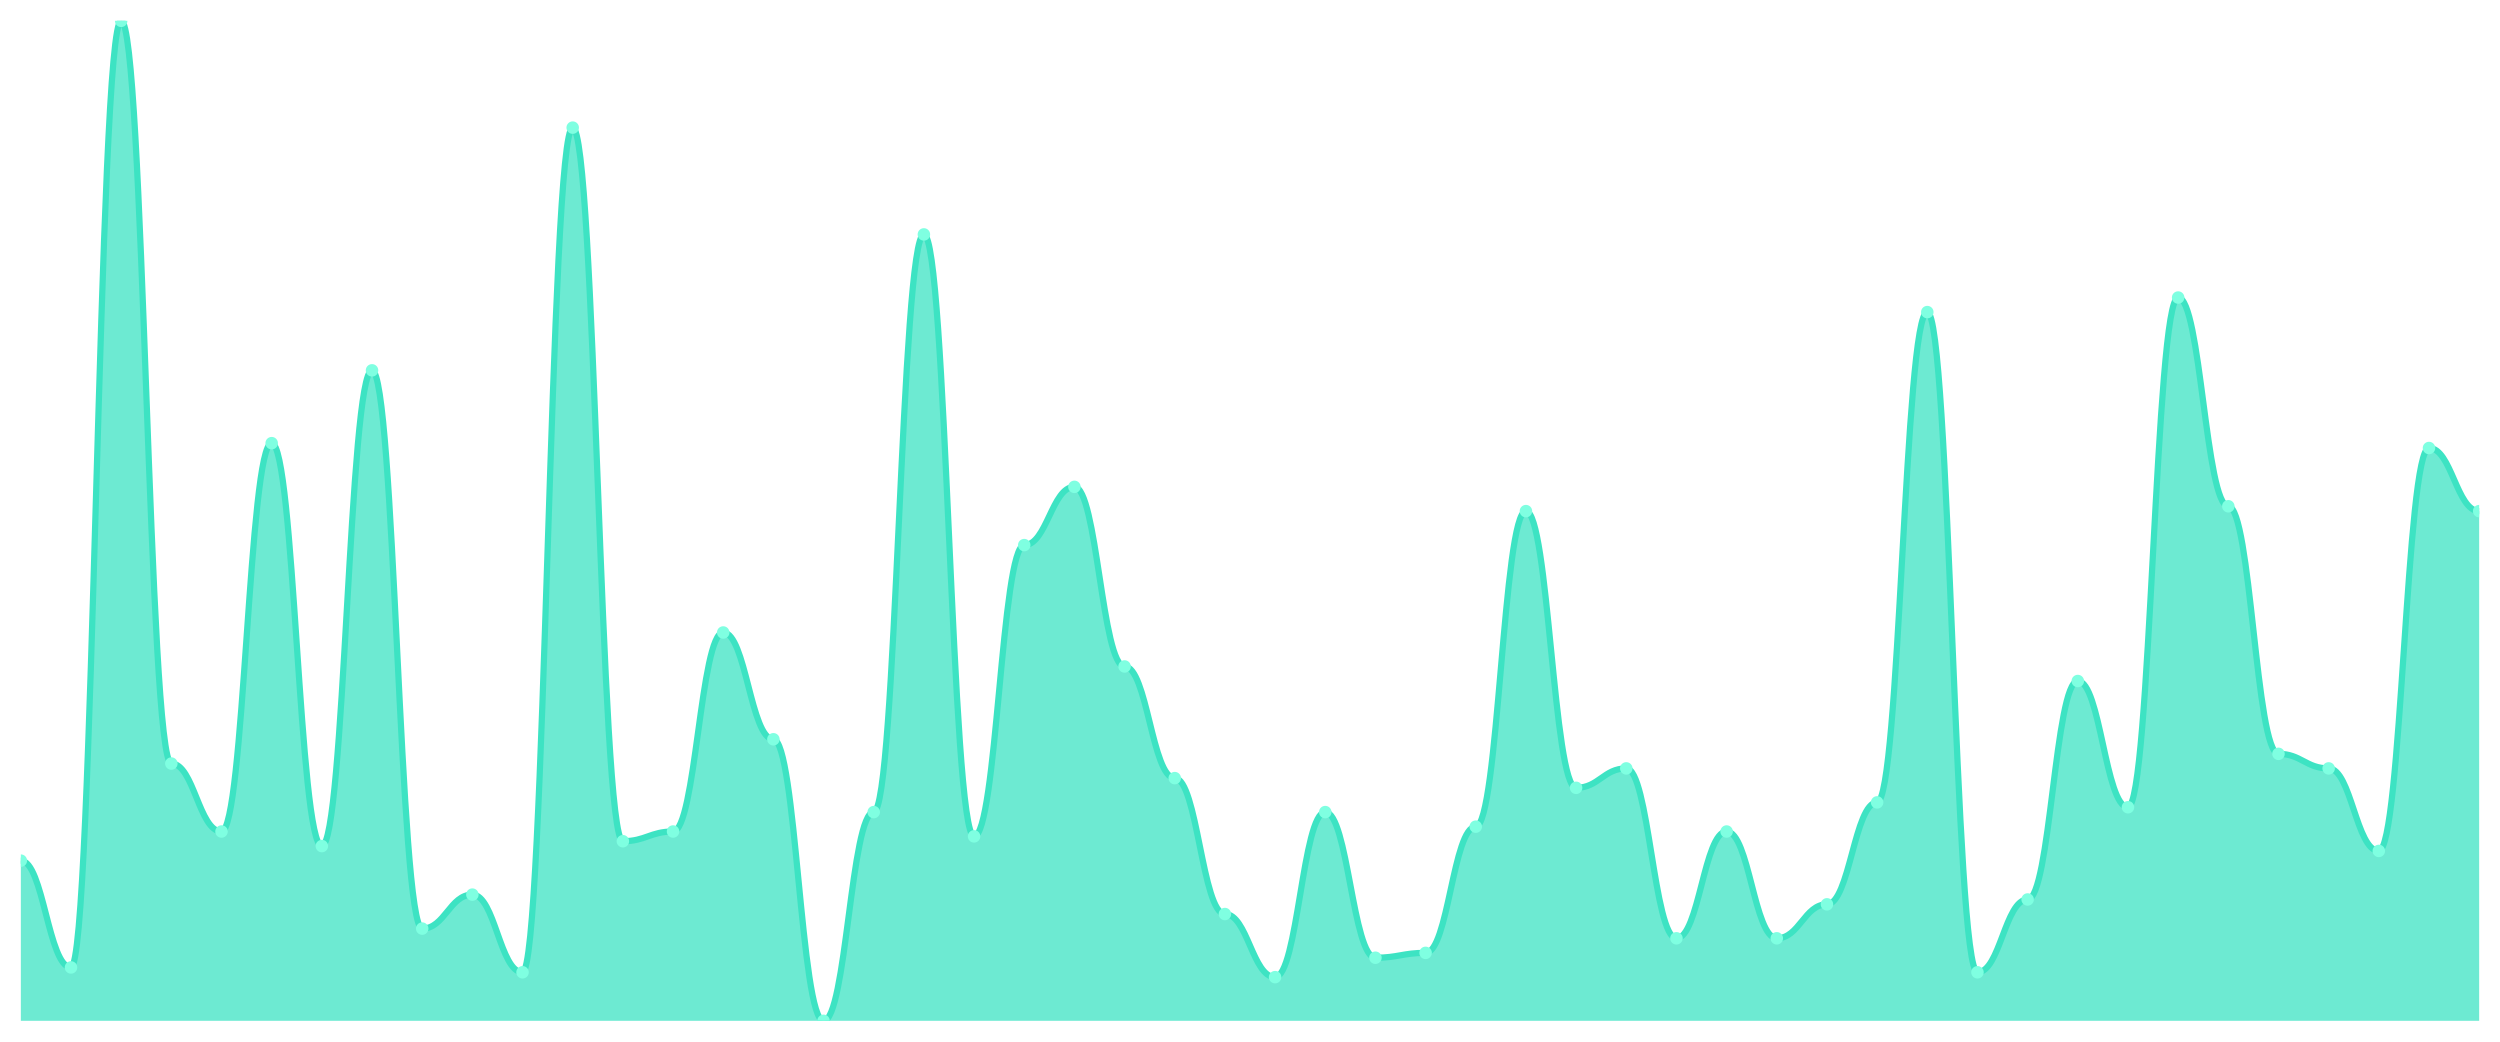
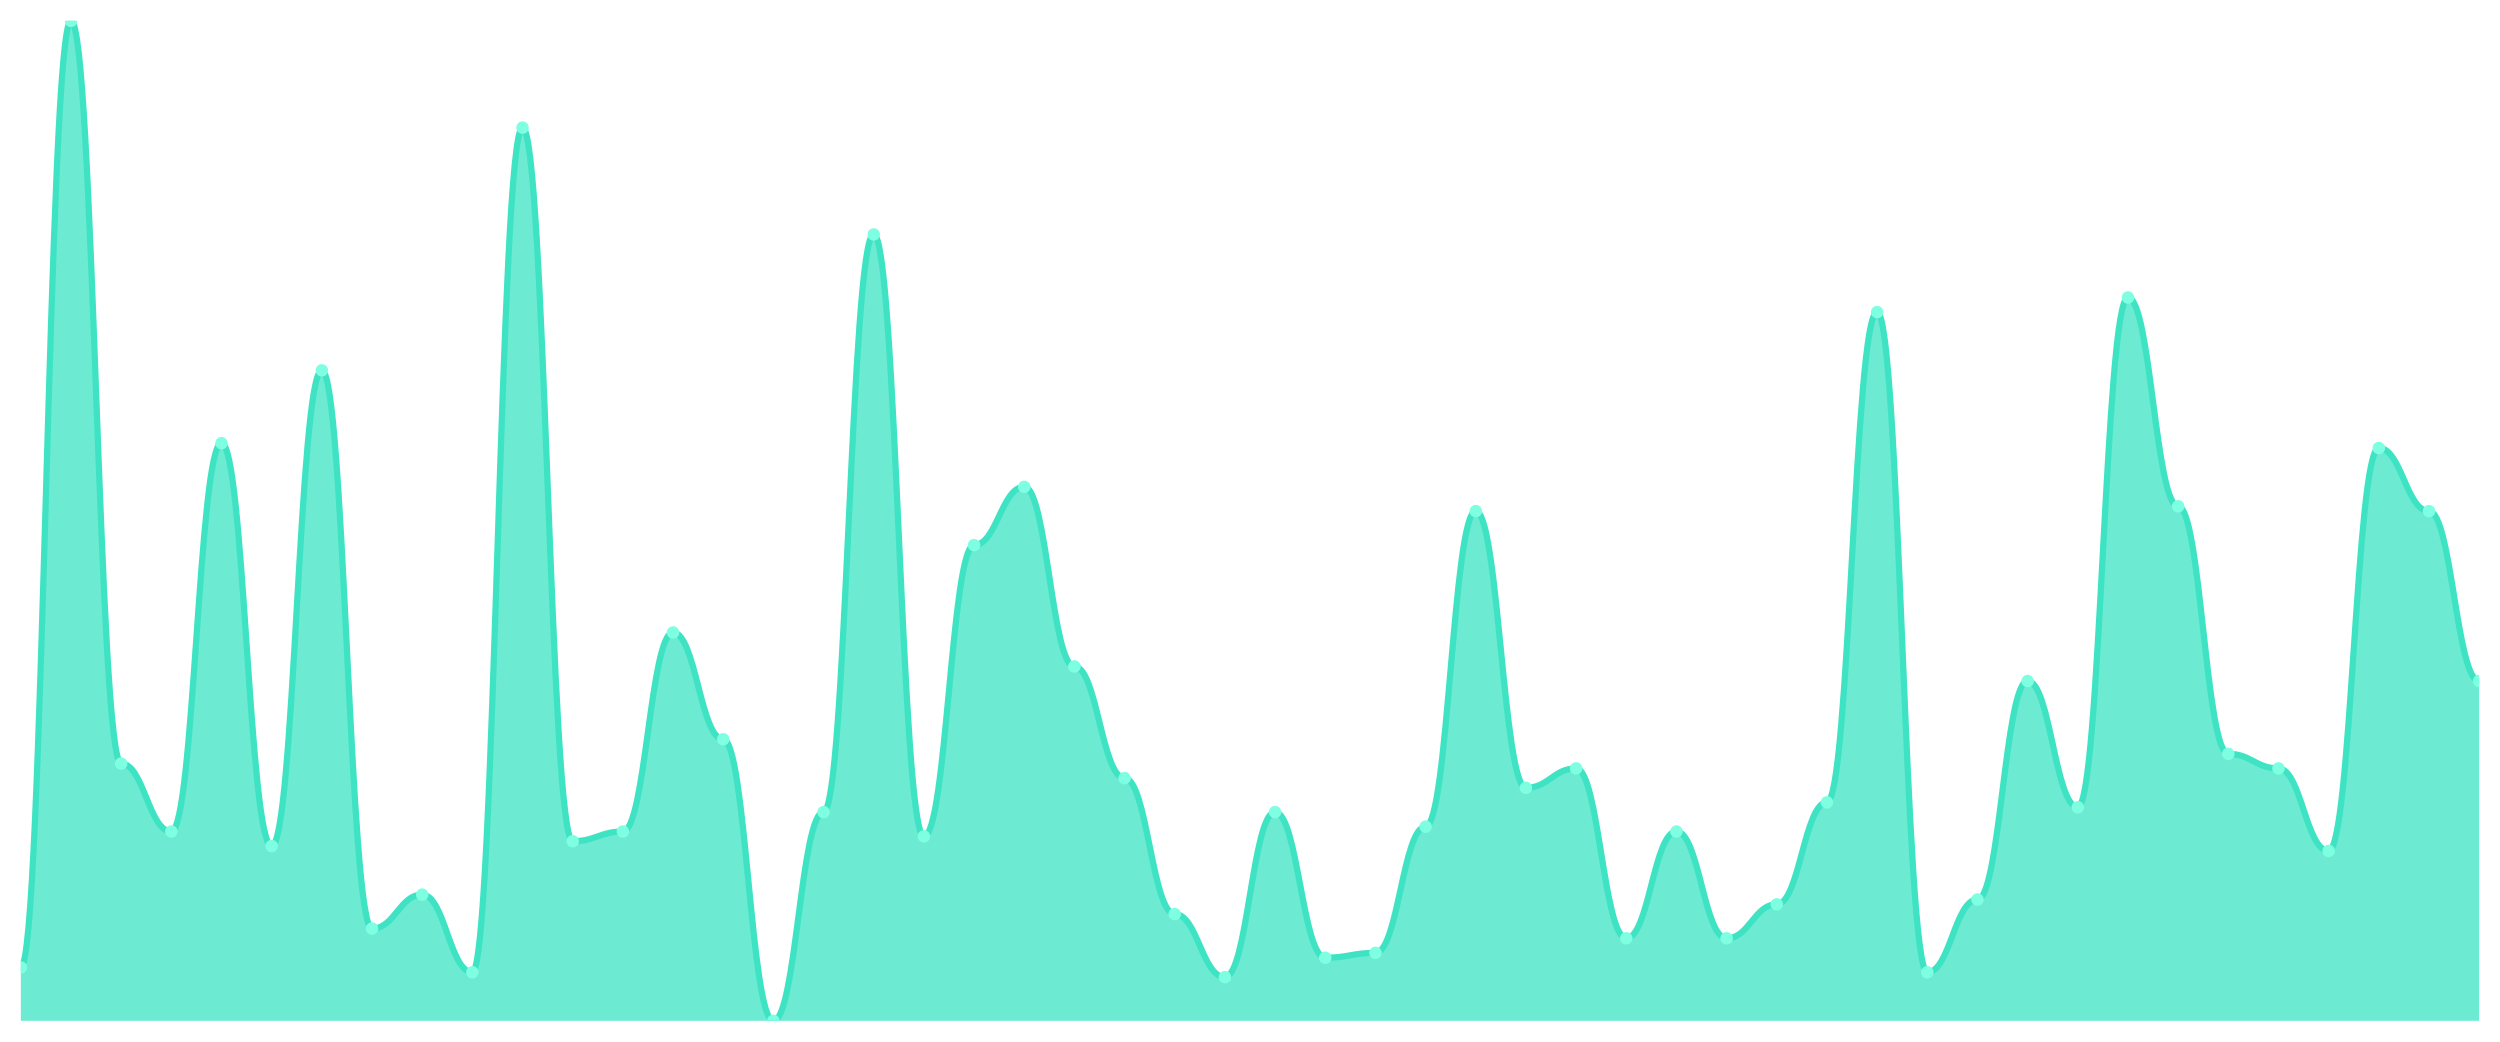
<svg xmlns="http://www.w3.org/2000/svg" viewBox="0 0 1200 500" width="1200" height="500">
  <defs>
    <clipPath id="c">
      <rect x="10" y="10" width="1180" height="480" />
    </clipPath>
  </defs>
  <rect width="1200" height="500" fill="none" />
  <g clip-path="url(#c)">
-     <path d="M 10,490 L 10,413.107 C 20.837,413.107 23.245,464.369 34.082,464.369 C 44.918,464.369 47.327,10 58.163,10 C 69,10 71.408,366.505 82.245,366.505 C 93.082,366.505 95.49,399.126 106.327,399.126 C 117.163,399.126 119.571,212.718 130.408,212.718 C 141.245,212.718 143.653,406.117 154.49,406.117 C 165.327,406.117 167.735,177.767 178.571,177.767 C 189.408,177.767 191.816,445.728 202.653,445.728 C 213.49,445.728 215.898,429.417 226.735,429.417 C 237.571,429.417 239.98,466.699 250.816,466.699 C 261.653,466.699 264.061,61.262 274.898,61.262 C 285.735,61.262 288.143,403.786 298.98,403.786 C 309.816,403.786 312.224,399.126 323.061,399.126 C 333.898,399.126 336.306,303.592 347.143,303.592 C 357.98,303.592 360.388,354.854 371.224,354.854 C 382.061,354.854 384.469,490 395.306,490 C 406.143,490 408.551,389.806 419.388,389.806 C 430.224,389.806 432.633,112.524 443.469,112.524 C 454.306,112.524 456.714,401.456 467.551,401.456 C 478.388,401.456 480.796,261.65 491.633,261.65 C 502.469,261.65 504.878,233.689 515.714,233.689 C 526.551,233.689 528.959,319.903 539.796,319.903 C 550.633,319.903 553.041,373.495 563.878,373.495 C 574.714,373.495 577.122,438.738 587.959,438.738 C 598.796,438.738 601.204,469.029 612.041,469.029 C 622.878,469.029 625.286,389.806 636.122,389.806 C 646.959,389.806 649.367,459.709 660.204,459.709 C 671.041,459.709 673.449,457.379 684.286,457.379 C 695.122,457.379 697.531,396.796 708.367,396.796 C 719.204,396.796 721.612,245.34 732.449,245.34 C 743.286,245.34 745.694,378.155 756.531,378.155 C 767.367,378.155 769.776,368.835 780.612,368.835 C 791.449,368.835 793.857,450.388 804.694,450.388 C 815.531,450.388 817.939,399.126 828.776,399.126 C 839.612,399.126 842.02,450.388 852.857,450.388 C 863.694,450.388 866.102,434.078 876.939,434.078 C 887.776,434.078 890.184,385.146 901.02,385.146 C 911.857,385.146 914.265,149.806 925.102,149.806 C 935.939,149.806 938.347,466.699 949.184,466.699 C 960.02,466.699 962.429,431.748 973.265,431.748 C 984.102,431.748 986.51,326.893 997.347,326.893 C 1008.184,326.893 1010.592,387.476 1021.429,387.476 C 1032.265,387.476 1034.673,142.816 1045.51,142.816 C 1056.347,142.816 1058.755,243.01 1069.592,243.01 C 1080.429,243.01 1082.837,361.845 1093.673,361.845 C 1104.51,361.845 1106.918,368.835 1117.755,368.835 C 1128.592,368.835 1131,408.447 1141.837,408.447 C 1152.673,408.447 1155.082,215.049 1165.918,215.049 C 1176.755,215.049 1179.163,245.34 1190,245.34 L 1190,490 Z" fill="rgba(61,227,195,0.75)" />
-     <path d="M 10,413.107 C 20.837,413.107 23.245,464.369 34.082,464.369 C 44.918,464.369 47.327,10 58.163,10 C 69,10 71.408,366.505 82.245,366.505 C 93.082,366.505 95.49,399.126 106.327,399.126 C 117.163,399.126 119.571,212.718 130.408,212.718 C 141.245,212.718 143.653,406.117 154.49,406.117 C 165.327,406.117 167.735,177.767 178.571,177.767 C 189.408,177.767 191.816,445.728 202.653,445.728 C 213.49,445.728 215.898,429.417 226.735,429.417 C 237.571,429.417 239.98,466.699 250.816,466.699 C 261.653,466.699 264.061,61.262 274.898,61.262 C 285.735,61.262 288.143,403.786 298.98,403.786 C 309.816,403.786 312.224,399.126 323.061,399.126 C 333.898,399.126 336.306,303.592 347.143,303.592 C 357.98,303.592 360.388,354.854 371.224,354.854 C 382.061,354.854 384.469,490 395.306,490 C 406.143,490 408.551,389.806 419.388,389.806 C 430.224,389.806 432.633,112.524 443.469,112.524 C 454.306,112.524 456.714,401.456 467.551,401.456 C 478.388,401.456 480.796,261.65 491.633,261.65 C 502.469,261.65 504.878,233.689 515.714,233.689 C 526.551,233.689 528.959,319.903 539.796,319.903 C 550.633,319.903 553.041,373.495 563.878,373.495 C 574.714,373.495 577.122,438.738 587.959,438.738 C 598.796,438.738 601.204,469.029 612.041,469.029 C 622.878,469.029 625.286,389.806 636.122,389.806 C 646.959,389.806 649.367,459.709 660.204,459.709 C 671.041,459.709 673.449,457.379 684.286,457.379 C 695.122,457.379 697.531,396.796 708.367,396.796 C 719.204,396.796 721.612,245.34 732.449,245.34 C 743.286,245.34 745.694,378.155 756.531,378.155 C 767.367,378.155 769.776,368.835 780.612,368.835 C 791.449,368.835 793.857,450.388 804.694,450.388 C 815.531,450.388 817.939,399.126 828.776,399.126 C 839.612,399.126 842.02,450.388 852.857,450.388 C 863.694,450.388 866.102,434.078 876.939,434.078 C 887.776,434.078 890.184,385.146 901.02,385.146 C 911.857,385.146 914.265,149.806 925.102,149.806 C 935.939,149.806 938.347,466.699 949.184,466.699 C 960.02,466.699 962.429,431.748 973.265,431.748 C 984.102,431.748 986.51,326.893 997.347,326.893 C 1008.184,326.893 1010.592,387.476 1021.429,387.476 C 1032.265,387.476 1034.673,142.816 1045.51,142.816 C 1056.347,142.816 1058.755,243.01 1069.592,243.01 C 1080.429,243.01 1082.837,361.845 1093.673,361.845 C 1104.51,361.845 1106.918,368.835 1117.755,368.835 C 1128.592,368.835 1131,408.447 1141.837,408.447 C 1152.673,408.447 1155.082,215.049 1165.918,215.049 C 1176.755,215.049 1179.163,245.34 1190,245.34" fill="none" stroke="#3de3c3" stroke-width="3" stroke-linecap="round" stroke-linejoin="round" />
-     <circle cx="10" cy="413.107" r="3" fill="#7fffe1" />
-     <circle cx="34.082" cy="464.369" r="3" fill="#7fffe1" />
-     <circle cx="58.163" cy="10" r="3" fill="#7fffe1" />
-     <circle cx="82.245" cy="366.505" r="3" fill="#7fffe1" />
-     <circle cx="106.327" cy="399.126" r="3" fill="#7fffe1" />
-     <circle cx="130.408" cy="212.718" r="3" fill="#7fffe1" />
-     <circle cx="154.49" cy="406.117" r="3" fill="#7fffe1" />
-     <circle cx="178.571" cy="177.767" r="3" fill="#7fffe1" />
-     <circle cx="202.653" cy="445.728" r="3" fill="#7fffe1" />
-     <circle cx="226.735" cy="429.417" r="3" fill="#7fffe1" />
-     <circle cx="250.816" cy="466.699" r="3" fill="#7fffe1" />
-     <circle cx="274.898" cy="61.262" r="3" fill="#7fffe1" />
-     <circle cx="298.98" cy="403.786" r="3" fill="#7fffe1" />
-     <circle cx="323.061" cy="399.126" r="3" fill="#7fffe1" />
-     <circle cx="347.143" cy="303.592" r="3" fill="#7fffe1" />
-     <circle cx="371.224" cy="354.854" r="3" fill="#7fffe1" />
-     <circle cx="395.306" cy="490" r="3" fill="#7fffe1" />
-     <circle cx="419.388" cy="389.806" r="3" fill="#7fffe1" />
-     <circle cx="443.469" cy="112.524" r="3" fill="#7fffe1" />
-     <circle cx="467.551" cy="401.456" r="3" fill="#7fffe1" />
-     <circle cx="491.633" cy="261.65" r="3" fill="#7fffe1" />
-     <circle cx="515.714" cy="233.689" r="3" fill="#7fffe1" />
-     <circle cx="539.796" cy="319.903" r="3" fill="#7fffe1" />
-     <circle cx="563.878" cy="373.495" r="3" fill="#7fffe1" />
-     <circle cx="587.959" cy="438.738" r="3" fill="#7fffe1" />
-     <circle cx="612.041" cy="469.029" r="3" fill="#7fffe1" />
-     <circle cx="636.122" cy="389.806" r="3" fill="#7fffe1" />
-     <circle cx="660.204" cy="459.709" r="3" fill="#7fffe1" />
-     <circle cx="684.286" cy="457.379" r="3" fill="#7fffe1" />
-     <circle cx="708.367" cy="396.796" r="3" fill="#7fffe1" />
-     <circle cx="732.449" cy="245.34" r="3" fill="#7fffe1" />
-     <circle cx="756.531" cy="378.155" r="3" fill="#7fffe1" />
-     <circle cx="780.612" cy="368.835" r="3" fill="#7fffe1" />
-     <circle cx="804.694" cy="450.388" r="3" fill="#7fffe1" />
-     <circle cx="828.776" cy="399.126" r="3" fill="#7fffe1" />
-     <circle cx="852.857" cy="450.388" r="3" fill="#7fffe1" />
-     <circle cx="876.939" cy="434.078" r="3" fill="#7fffe1" />
-     <circle cx="901.02" cy="385.146" r="3" fill="#7fffe1" />
-     <circle cx="925.102" cy="149.806" r="3" fill="#7fffe1" />
-     <circle cx="949.184" cy="466.699" r="3" fill="#7fffe1" />
-     <circle cx="973.265" cy="431.748" r="3" fill="#7fffe1" />
-     <circle cx="997.347" cy="326.893" r="3" fill="#7fffe1" />
-     <circle cx="1021.429" cy="387.476" r="3" fill="#7fffe1" />
-     <circle cx="1045.51" cy="142.816" r="3" fill="#7fffe1" />
-     <circle cx="1069.592" cy="243.01" r="3" fill="#7fffe1" />
-     <circle cx="1093.673" cy="361.845" r="3" fill="#7fffe1" />
-     <circle cx="1117.755" cy="368.835" r="3" fill="#7fffe1" />
-     <circle cx="1141.837" cy="408.447" r="3" fill="#7fffe1" />
-     <circle cx="1165.918" cy="215.049" r="3" fill="#7fffe1" />
-     <circle cx="1190" cy="245.34" r="3" fill="#7fffe1" />
+     <path d="M 10,490 L 10,464.369 C 20.837,464.369 23.245,10 34.082,10 C 44.918,10 47.327,366.505 58.163,366.505 C 69,366.505 71.408,399.126 82.245,399.126 C 93.082,399.126 95.49,212.718 106.327,212.718 C 117.163,212.718 119.571,406.117 130.408,406.117 C 141.245,406.117 143.653,177.767 154.49,177.767 C 165.327,177.767 167.735,445.728 178.571,445.728 C 189.408,445.728 191.816,429.417 202.653,429.417 C 213.49,429.417 215.898,466.699 226.735,466.699 C 237.571,466.699 239.98,61.262 250.816,61.262 C 261.653,61.262 264.061,403.786 274.898,403.786 C 285.735,403.786 288.143,399.126 298.98,399.126 C 309.816,399.126 312.224,303.592 323.061,303.592 C 333.898,303.592 336.306,354.854 347.143,354.854 C 357.98,354.854 360.388,490 371.224,490 C 382.061,490 384.469,389.806 395.306,389.806 C 406.143,389.806 408.551,112.524 419.388,112.524 C 430.224,112.524 432.633,401.456 443.469,401.456 C 454.306,401.456 456.714,261.65 467.551,261.65 C 478.388,261.65 480.796,233.689 491.633,233.689 C 502.469,233.689 504.878,319.903 515.714,319.903 C 526.551,319.903 528.959,373.495 539.796,373.495 C 550.633,373.495 553.041,438.738 563.878,438.738 C 574.714,438.738 577.122,469.029 587.959,469.029 C 598.796,469.029 601.204,389.806 612.041,389.806 C 622.878,389.806 625.286,459.709 636.122,459.709 C 646.959,459.709 649.367,457.379 660.204,457.379 C 671.041,457.379 673.449,396.796 684.286,396.796 C 695.122,396.796 697.531,245.34 708.367,245.34 C 719.204,245.34 721.612,378.155 732.449,378.155 C 743.286,378.155 745.694,368.835 756.531,368.835 C 767.367,368.835 769.776,450.388 780.612,450.388 C 791.449,450.388 793.857,399.126 804.694,399.126 C 815.531,399.126 817.939,450.388 828.776,450.388 C 839.612,450.388 842.02,434.078 852.857,434.078 C 863.694,434.078 866.102,385.146 876.939,385.146 C 887.776,385.146 890.184,149.806 901.02,149.806 C 911.857,149.806 914.265,466.699 925.102,466.699 C 935.939,466.699 938.347,431.748 949.184,431.748 C 960.02,431.748 962.429,326.893 973.265,326.893 C 984.102,326.893 986.51,387.476 997.347,387.476 C 1008.184,387.476 1010.592,142.816 1021.429,142.816 C 1032.265,142.816 1034.673,243.01 1045.51,243.01 C 1056.347,243.01 1058.755,361.845 1069.592,361.845 C 1080.429,361.845 1082.837,368.835 1093.673,368.835 C 1104.51,368.835 1106.918,408.447 1117.755,408.447 C 1128.592,408.447 1131,215.049 1141.837,215.049 C 1152.673,215.049 1155.082,245.34 1165.918,245.34 C 1176.755,245.34 1179.163,326.893 1190,326.893 L 1190,490 Z" fill="rgba(61,227,195,0.75)" />
+     <path d="M 10,464.369 C 20.837,464.369 23.245,10 34.082,10 C 44.918,10 47.327,366.505 58.163,366.505 C 69,366.505 71.408,399.126 82.245,399.126 C 93.082,399.126 95.49,212.718 106.327,212.718 C 117.163,212.718 119.571,406.117 130.408,406.117 C 141.245,406.117 143.653,177.767 154.49,177.767 C 165.327,177.767 167.735,445.728 178.571,445.728 C 189.408,445.728 191.816,429.417 202.653,429.417 C 213.49,429.417 215.898,466.699 226.735,466.699 C 237.571,466.699 239.98,61.262 250.816,61.262 C 261.653,61.262 264.061,403.786 274.898,403.786 C 285.735,403.786 288.143,399.126 298.98,399.126 C 309.816,399.126 312.224,303.592 323.061,303.592 C 333.898,303.592 336.306,354.854 347.143,354.854 C 357.98,354.854 360.388,490 371.224,490 C 382.061,490 384.469,389.806 395.306,389.806 C 406.143,389.806 408.551,112.524 419.388,112.524 C 430.224,112.524 432.633,401.456 443.469,401.456 C 454.306,401.456 456.714,261.65 467.551,261.65 C 478.388,261.65 480.796,233.689 491.633,233.689 C 502.469,233.689 504.878,319.903 515.714,319.903 C 526.551,319.903 528.959,373.495 539.796,373.495 C 550.633,373.495 553.041,438.738 563.878,438.738 C 574.714,438.738 577.122,469.029 587.959,469.029 C 598.796,469.029 601.204,389.806 612.041,389.806 C 622.878,389.806 625.286,459.709 636.122,459.709 C 646.959,459.709 649.367,457.379 660.204,457.379 C 671.041,457.379 673.449,396.796 684.286,396.796 C 695.122,396.796 697.531,245.34 708.367,245.34 C 719.204,245.34 721.612,378.155 732.449,378.155 C 743.286,378.155 745.694,368.835 756.531,368.835 C 767.367,368.835 769.776,450.388 780.612,450.388 C 791.449,450.388 793.857,399.126 804.694,399.126 C 815.531,399.126 817.939,450.388 828.776,450.388 C 839.612,450.388 842.02,434.078 852.857,434.078 C 863.694,434.078 866.102,385.146 876.939,385.146 C 887.776,385.146 890.184,149.806 901.02,149.806 C 911.857,149.806 914.265,466.699 925.102,466.699 C 935.939,466.699 938.347,431.748 949.184,431.748 C 960.02,431.748 962.429,326.893 973.265,326.893 C 984.102,326.893 986.51,387.476 997.347,387.476 C 1008.184,387.476 1010.592,142.816 1021.429,142.816 C 1032.265,142.816 1034.673,243.01 1045.51,243.01 C 1056.347,243.01 1058.755,361.845 1069.592,361.845 C 1080.429,361.845 1082.837,368.835 1093.673,368.835 C 1104.51,368.835 1106.918,408.447 1117.755,408.447 C 1128.592,408.447 1131,215.049 1141.837,215.049 C 1152.673,215.049 1155.082,245.34 1165.918,245.34 C 1176.755,245.34 1179.163,326.893 1190,326.893" fill="none" stroke="#3de3c3" stroke-width="3" stroke-linecap="round" stroke-linejoin="round" />
+     <circle cx="10" cy="464.369" r="3" fill="#7fffe1" />
+     <circle cx="34.082" cy="10" r="3" fill="#7fffe1" />
+     <circle cx="58.163" cy="366.505" r="3" fill="#7fffe1" />
+     <circle cx="82.245" cy="399.126" r="3" fill="#7fffe1" />
+     <circle cx="106.327" cy="212.718" r="3" fill="#7fffe1" />
+     <circle cx="130.408" cy="406.117" r="3" fill="#7fffe1" />
+     <circle cx="154.49" cy="177.767" r="3" fill="#7fffe1" />
+     <circle cx="178.571" cy="445.728" r="3" fill="#7fffe1" />
+     <circle cx="202.653" cy="429.417" r="3" fill="#7fffe1" />
+     <circle cx="226.735" cy="466.699" r="3" fill="#7fffe1" />
+     <circle cx="250.816" cy="61.262" r="3" fill="#7fffe1" />
+     <circle cx="274.898" cy="403.786" r="3" fill="#7fffe1" />
+     <circle cx="298.98" cy="399.126" r="3" fill="#7fffe1" />
+     <circle cx="323.061" cy="303.592" r="3" fill="#7fffe1" />
+     <circle cx="347.143" cy="354.854" r="3" fill="#7fffe1" />
+     <circle cx="371.224" cy="490" r="3" fill="#7fffe1" />
+     <circle cx="395.306" cy="389.806" r="3" fill="#7fffe1" />
+     <circle cx="419.388" cy="112.524" r="3" fill="#7fffe1" />
+     <circle cx="443.469" cy="401.456" r="3" fill="#7fffe1" />
+     <circle cx="467.551" cy="261.65" r="3" fill="#7fffe1" />
+     <circle cx="491.633" cy="233.689" r="3" fill="#7fffe1" />
+     <circle cx="515.714" cy="319.903" r="3" fill="#7fffe1" />
+     <circle cx="539.796" cy="373.495" r="3" fill="#7fffe1" />
+     <circle cx="563.878" cy="438.738" r="3" fill="#7fffe1" />
+     <circle cx="587.959" cy="469.029" r="3" fill="#7fffe1" />
+     <circle cx="612.041" cy="389.806" r="3" fill="#7fffe1" />
+     <circle cx="636.122" cy="459.709" r="3" fill="#7fffe1" />
+     <circle cx="660.204" cy="457.379" r="3" fill="#7fffe1" />
+     <circle cx="684.286" cy="396.796" r="3" fill="#7fffe1" />
+     <circle cx="708.367" cy="245.34" r="3" fill="#7fffe1" />
+     <circle cx="732.449" cy="378.155" r="3" fill="#7fffe1" />
+     <circle cx="756.531" cy="368.835" r="3" fill="#7fffe1" />
+     <circle cx="780.612" cy="450.388" r="3" fill="#7fffe1" />
+     <circle cx="804.694" cy="399.126" r="3" fill="#7fffe1" />
+     <circle cx="828.776" cy="450.388" r="3" fill="#7fffe1" />
+     <circle cx="852.857" cy="434.078" r="3" fill="#7fffe1" />
+     <circle cx="876.939" cy="385.146" r="3" fill="#7fffe1" />
+     <circle cx="901.02" cy="149.806" r="3" fill="#7fffe1" />
+     <circle cx="925.102" cy="466.699" r="3" fill="#7fffe1" />
+     <circle cx="949.184" cy="431.748" r="3" fill="#7fffe1" />
+     <circle cx="973.265" cy="326.893" r="3" fill="#7fffe1" />
+     <circle cx="997.347" cy="387.476" r="3" fill="#7fffe1" />
+     <circle cx="1021.429" cy="142.816" r="3" fill="#7fffe1" />
+     <circle cx="1045.51" cy="243.01" r="3" fill="#7fffe1" />
+     <circle cx="1069.592" cy="361.845" r="3" fill="#7fffe1" />
+     <circle cx="1093.673" cy="368.835" r="3" fill="#7fffe1" />
+     <circle cx="1117.755" cy="408.447" r="3" fill="#7fffe1" />
+     <circle cx="1141.837" cy="215.049" r="3" fill="#7fffe1" />
+     <circle cx="1165.918" cy="245.34" r="3" fill="#7fffe1" />
+     <circle cx="1190" cy="326.893" r="3" fill="#7fffe1" />
  </g>
</svg>
